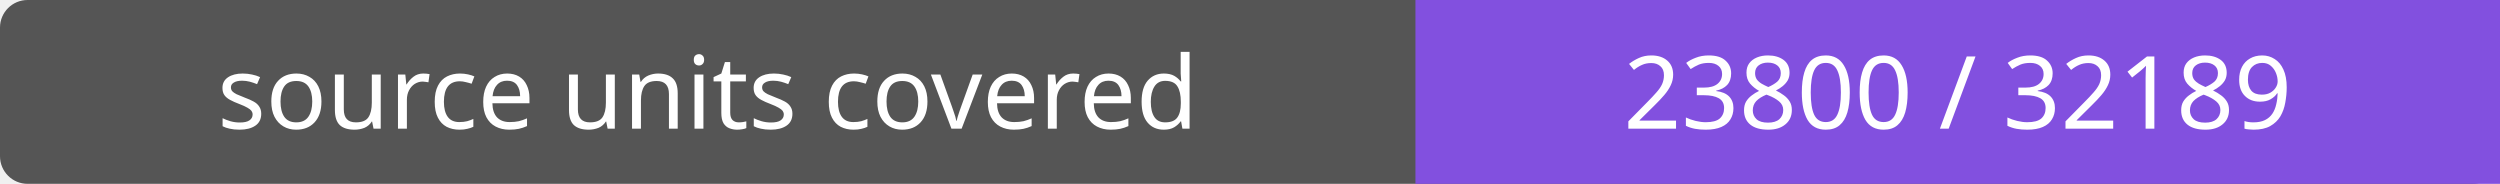
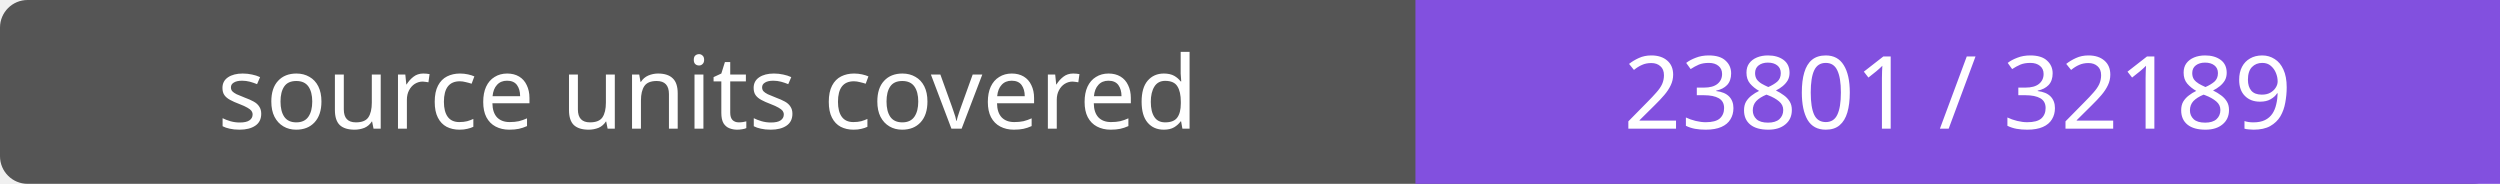
- <svg xmlns="http://www.w3.org/2000/svg" width="272" height="20" role="img" aria-label="source units covered: 23800 / 32189">
+ <svg xmlns="http://www.w3.org/2000/svg" width="272" height="20" role="img" aria-label="source units covered: 23801 / 32189">
  <rect width="272" height="20" rx="3" fill="#555" />
  <path fill="#8250df" d="M154 0h118v20H154z" />
  <g fill="#fff" text-anchor="middle" font-family="Verdana,sans-serif" font-size="11">
    <text x="77.0" y="14">source units covered</text>
-     <text x="213.0" y="14">23800 / 32189</text>
+     <text x="213.0" y="14">23801 / 32189</text>
  </g>
</svg>
